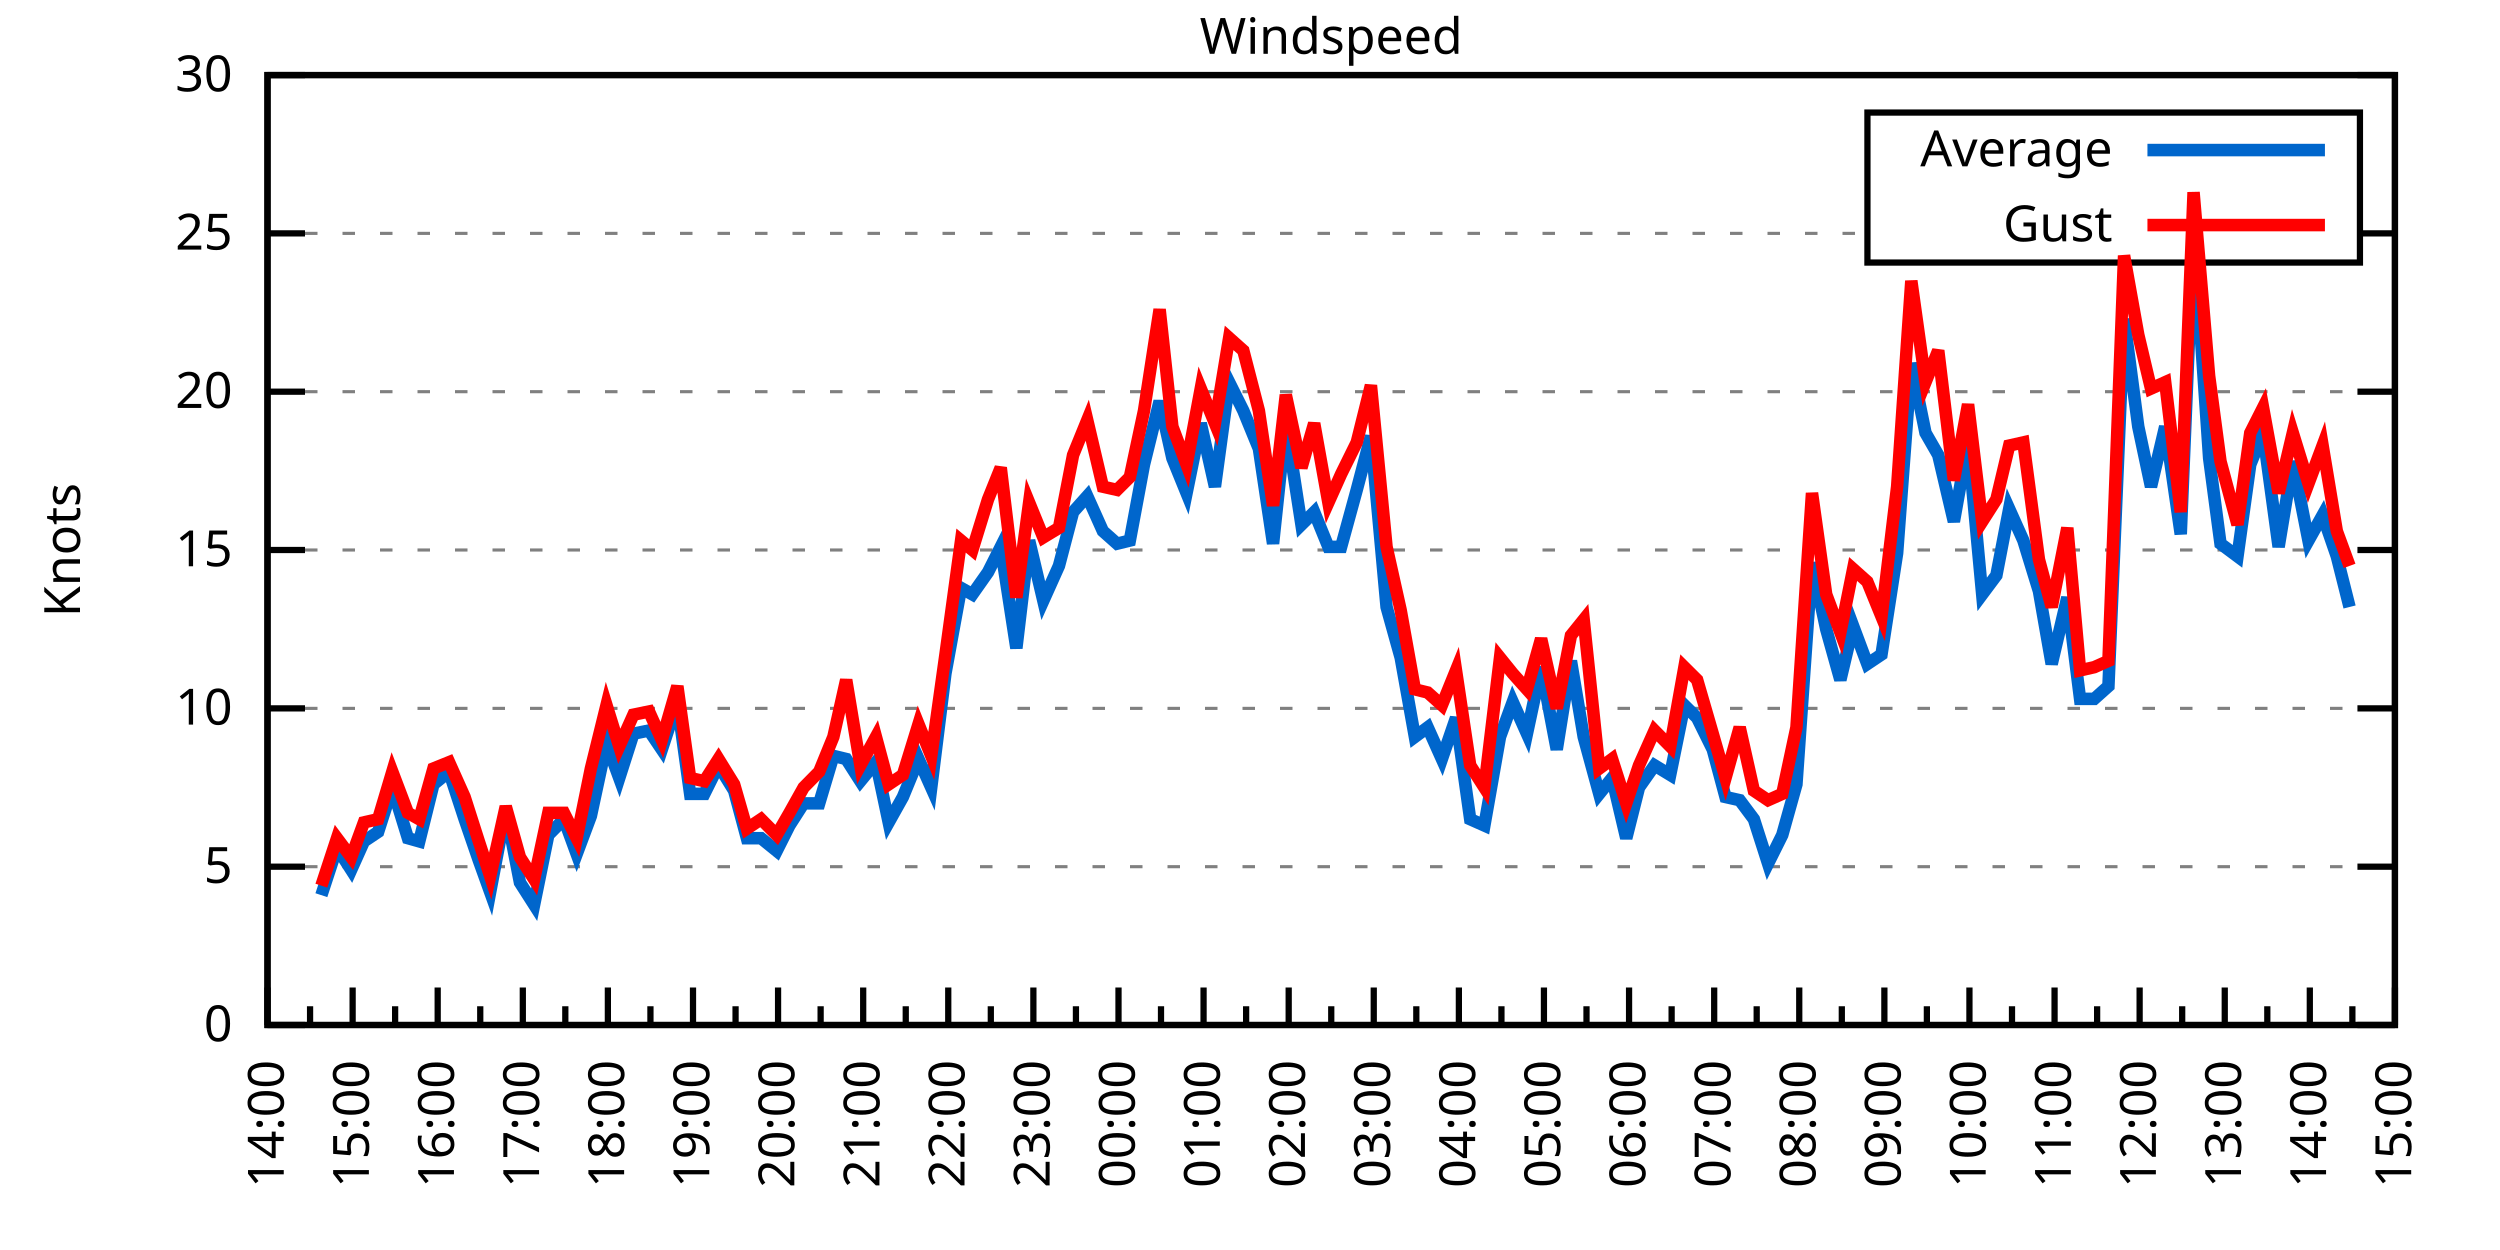
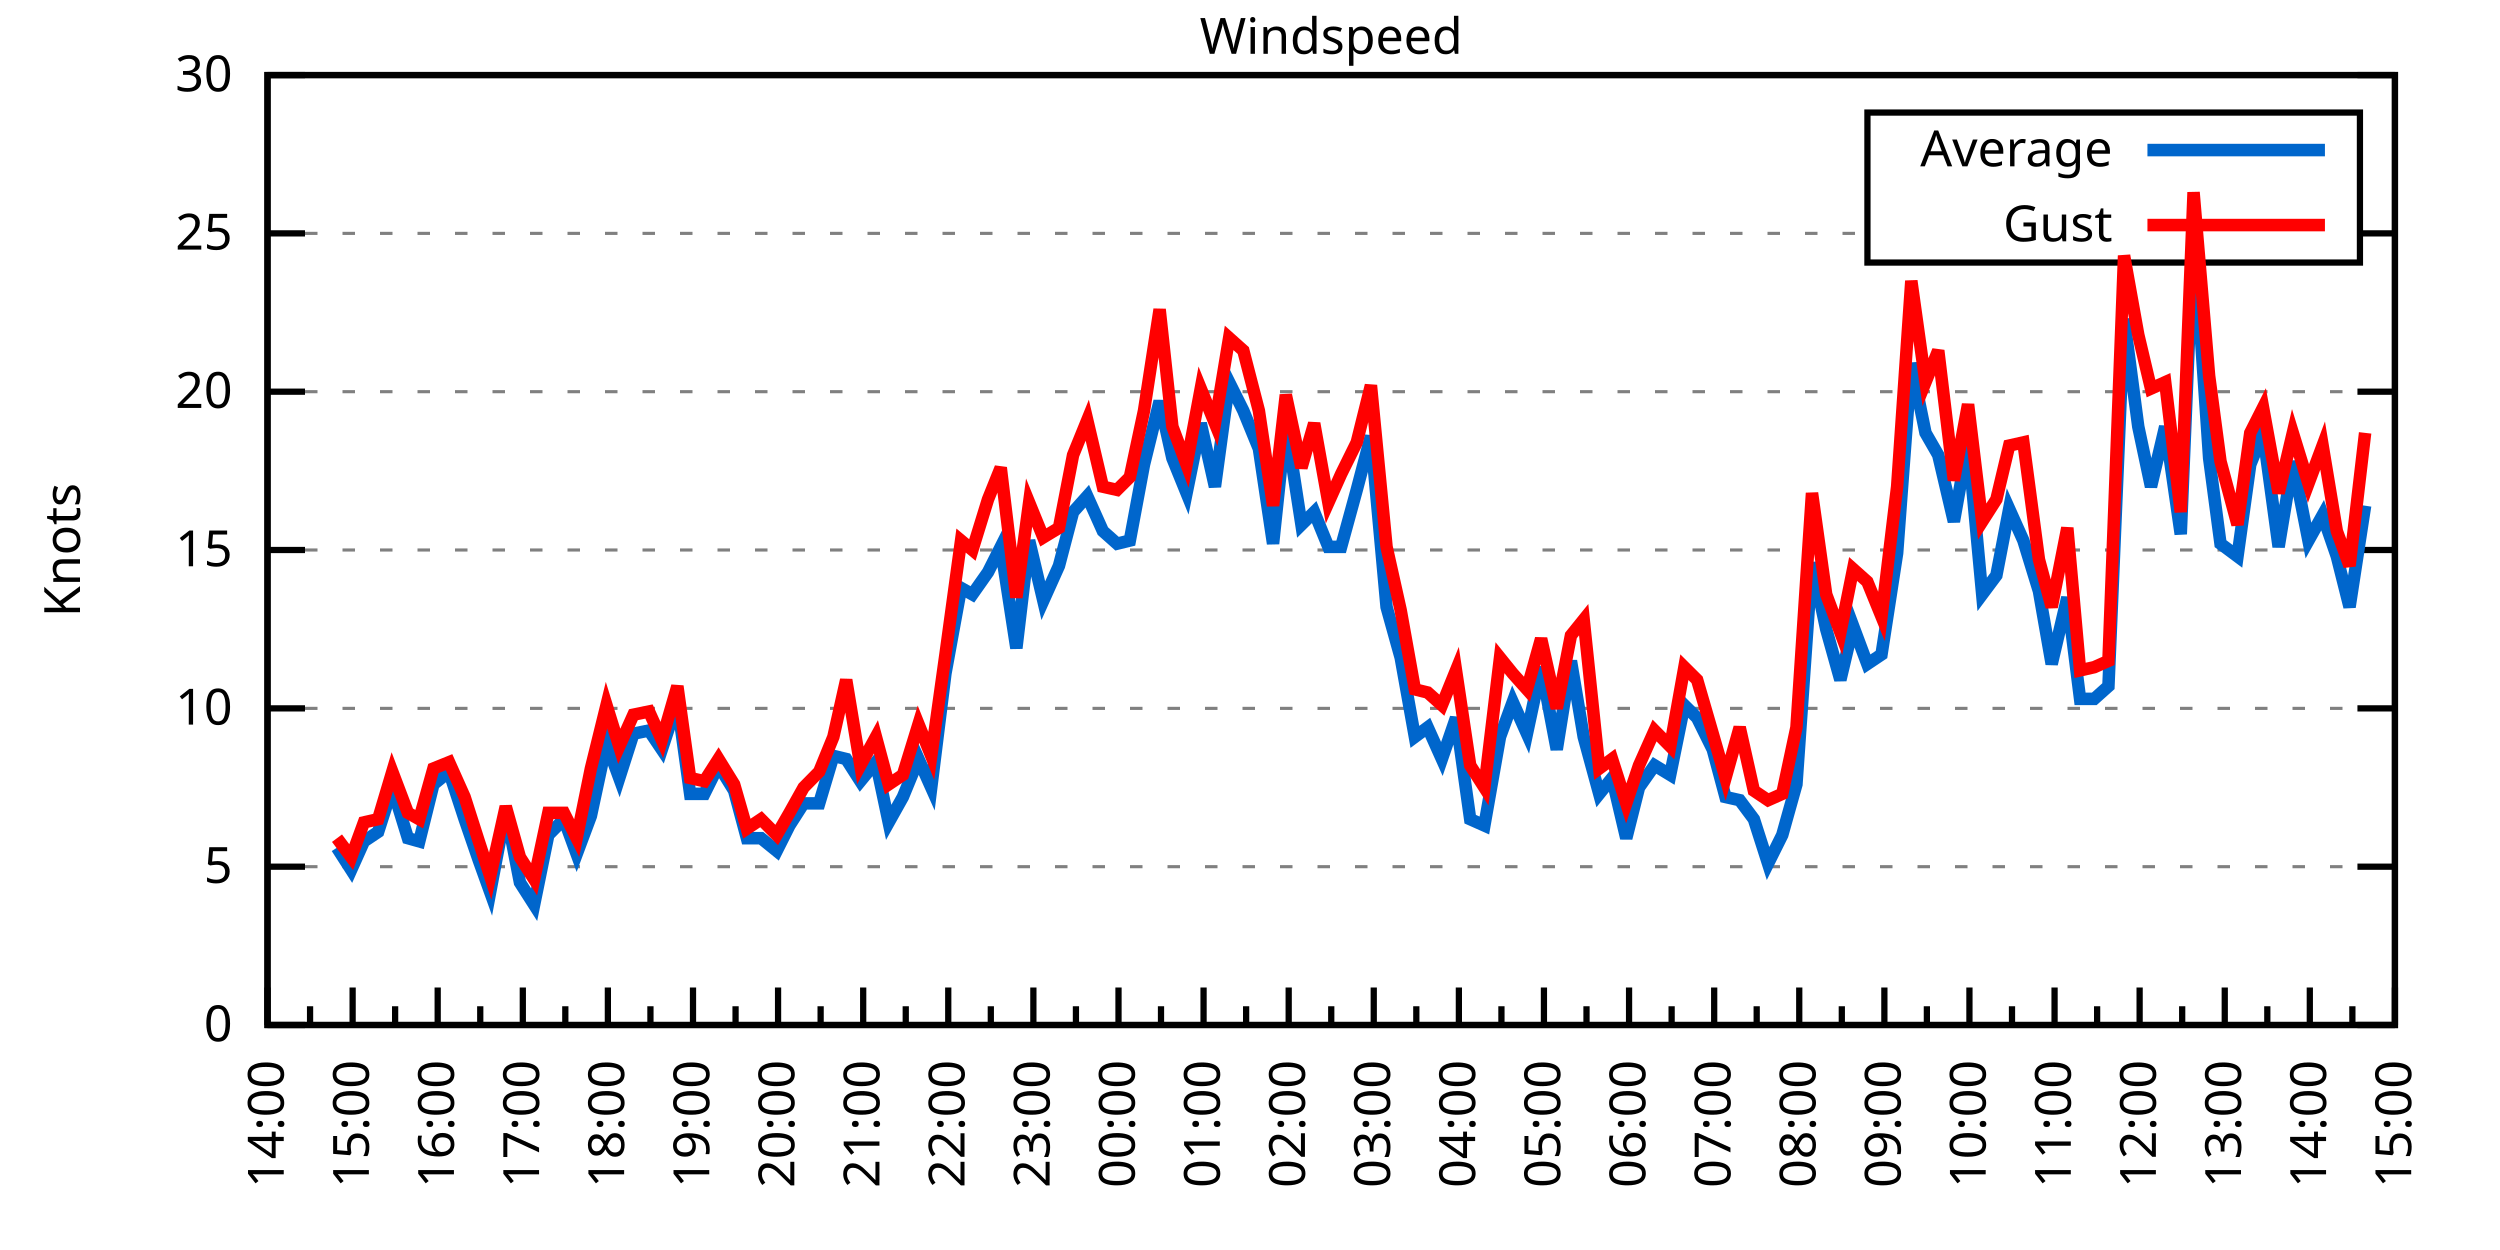
<svg xmlns="http://www.w3.org/2000/svg" xmlns:xlink="http://www.w3.org/1999/xlink" width="400" height="200" viewBox="0 0 400 200">
  <g id="gnuplot_canvas">
    <rect x="0" y="0" width="400" height="200" fill="none" />
    <defs>
      <circle id="gpDot" r="0.5" stroke-width="0.5" stroke="currentColor" />
      <path id="gpPt0" stroke-width="0.333" stroke="currentColor" d="M-1,0 h2 M0,-1 v2" />
      <path id="gpPt1" stroke-width="0.333" stroke="currentColor" d="M-1,-1 L1,1 M1,-1 L-1,1" />
      <path id="gpPt2" stroke-width="0.333" stroke="currentColor" d="M-1,0 L1,0 M0,-1 L0,1 M-1,-1 L1,1 M-1,1 L1,-1" />
      <rect id="gpPt3" stroke-width="0.333" stroke="currentColor" x="-1" y="-1" width="2" height="2" />
      <rect id="gpPt4" stroke-width="0.333" stroke="currentColor" fill="currentColor" x="-1" y="-1" width="2" height="2" />
      <circle id="gpPt5" stroke-width="0.333" stroke="currentColor" cx="0" cy="0" r="1" />
      <use xlink:href="#gpPt5" id="gpPt6" fill="currentColor" stroke="none" />
      <path id="gpPt7" stroke-width="0.333" stroke="currentColor" d="M0,-1.33 L-1.33,0.67 L1.33,0.67 z" />
      <use xlink:href="#gpPt7" id="gpPt8" fill="currentColor" stroke="none" />
      <use xlink:href="#gpPt7" id="gpPt9" stroke="currentColor" transform="rotate(180)" />
      <use xlink:href="#gpPt9" id="gpPt10" fill="currentColor" stroke="none" />
      <use xlink:href="#gpPt3" id="gpPt11" stroke="currentColor" transform="rotate(45)" />
      <use xlink:href="#gpPt11" id="gpPt12" fill="currentColor" stroke="none" />
      <path id="gpPt13" stroke-width="0.333" stroke="currentColor" d="M0,1.330 L1.265,0.411 L0.782,-1.067 L-0.782,-1.076 L-1.265,0.411 z" />
      <use xlink:href="#gpPt13" id="gpPt14" fill="currentColor" stroke="none" />
      <filter id="textbox" filterUnits="objectBoundingBox" x="0" y="0" height="1" width="1">
        <feFlood flood-color="white" flood-opacity="1" result="bgnd" />
        <feComposite in="SourceGraphic" in2="bgnd" operator="atop" />
      </filter>
      <filter id="greybox" filterUnits="objectBoundingBox" x="0" y="0" height="1" width="1">
        <feFlood flood-color="lightgrey" flood-opacity="1" result="grey" />
        <feComposite in="SourceGraphic" in2="grey" operator="atop" />
      </filter>
    </defs>
    <g fill="none" color="white" stroke="currentColor" stroke-width="1.00" stroke-linecap="butt" stroke-linejoin="miter">
</g>
    <g fill="none" color="black" stroke="currentColor" stroke-width="1.00" stroke-linecap="butt" stroke-linejoin="miter">
      <g stroke="none" shape-rendering="crispEdges">
        <polygon fill="rgb(255, 255, 255)" points="42.80,164.00 383.18,164.00 383.18,12.02 42.80,12.02 " />
      </g>
    </g>
    <g fill="none" color="black" stroke="currentColor" stroke-width="1.00" stroke-linecap="butt" stroke-linejoin="miter">
</g>
    <g fill="none" color="black" stroke="black" stroke-width="0.50" stroke-linecap="butt" stroke-linejoin="miter">
</g>
    <g fill="none" color="gray" stroke="currentColor" stroke-width="0.50" stroke-linecap="butt" stroke-linejoin="miter">
      <path stroke="gray" stroke-dasharray="2,4" class="gridline" d="M42.80,164.00 L383.19,164.00  " />
    </g>
    <g fill="none" color="gray" stroke="gray" stroke-width="1.00" stroke-linecap="butt" stroke-linejoin="miter">
</g>
    <g fill="none" color="black" stroke="currentColor" stroke-width="1.00" stroke-linecap="butt" stroke-linejoin="miter">
      <path stroke="black" d="M42.80,164.00 L48.80,164.00 M383.19,164.00 L377.19,164.00  " />
      <g transform="translate(37.20,166.60)" stroke="none" fill="black" font-family="Sans" font-size="8.00" text-anchor="end">
        <text>
          <tspan font-family="Sans"> 0</tspan>
        </text>
      </g>
    </g>
    <g fill="none" color="black" stroke="currentColor" stroke-width="1.00" stroke-linecap="butt" stroke-linejoin="miter">
</g>
    <g fill="none" color="black" stroke="black" stroke-width="0.50" stroke-linecap="butt" stroke-linejoin="miter">
</g>
    <g fill="none" color="gray" stroke="currentColor" stroke-width="0.50" stroke-linecap="butt" stroke-linejoin="miter">
      <path stroke="gray" stroke-dasharray="2,4" class="gridline" d="M42.80,138.67 L383.19,138.67  " />
    </g>
    <g fill="none" color="gray" stroke="gray" stroke-width="1.00" stroke-linecap="butt" stroke-linejoin="miter">
</g>
    <g fill="none" color="black" stroke="currentColor" stroke-width="1.00" stroke-linecap="butt" stroke-linejoin="miter">
      <path stroke="black" d="M42.80,138.67 L48.80,138.67 M383.19,138.67 L377.19,138.67  " />
      <g transform="translate(37.20,141.27)" stroke="none" fill="black" font-family="Sans" font-size="8.00" text-anchor="end">
        <text>
          <tspan font-family="Sans"> 5</tspan>
        </text>
      </g>
    </g>
    <g fill="none" color="black" stroke="currentColor" stroke-width="1.00" stroke-linecap="butt" stroke-linejoin="miter">
</g>
    <g fill="none" color="black" stroke="black" stroke-width="0.50" stroke-linecap="butt" stroke-linejoin="miter">
</g>
    <g fill="none" color="gray" stroke="currentColor" stroke-width="0.50" stroke-linecap="butt" stroke-linejoin="miter">
      <path stroke="gray" stroke-dasharray="2,4" class="gridline" d="M42.80,113.34 L383.19,113.34  " />
    </g>
    <g fill="none" color="gray" stroke="gray" stroke-width="1.00" stroke-linecap="butt" stroke-linejoin="miter">
</g>
    <g fill="none" color="black" stroke="currentColor" stroke-width="1.00" stroke-linecap="butt" stroke-linejoin="miter">
      <path stroke="black" d="M42.80,113.34 L48.80,113.34 M383.19,113.34 L377.19,113.34  " />
      <g transform="translate(37.20,115.94)" stroke="none" fill="black" font-family="Sans" font-size="8.00" text-anchor="end">
        <text>
          <tspan font-family="Sans"> 10</tspan>
        </text>
      </g>
    </g>
    <g fill="none" color="black" stroke="currentColor" stroke-width="1.00" stroke-linecap="butt" stroke-linejoin="miter">
</g>
    <g fill="none" color="black" stroke="black" stroke-width="0.50" stroke-linecap="butt" stroke-linejoin="miter">
</g>
    <g fill="none" color="gray" stroke="currentColor" stroke-width="0.50" stroke-linecap="butt" stroke-linejoin="miter">
      <path stroke="gray" stroke-dasharray="2,4" class="gridline" d="M42.80,88.00 L383.19,88.00  " />
    </g>
    <g fill="none" color="gray" stroke="gray" stroke-width="1.00" stroke-linecap="butt" stroke-linejoin="miter">
</g>
    <g fill="none" color="black" stroke="currentColor" stroke-width="1.00" stroke-linecap="butt" stroke-linejoin="miter">
      <path stroke="black" d="M42.80,88.00 L48.80,88.00 M383.19,88.00 L377.19,88.00  " />
      <g transform="translate(37.20,90.60)" stroke="none" fill="black" font-family="Sans" font-size="8.00" text-anchor="end">
        <text>
          <tspan font-family="Sans"> 15</tspan>
        </text>
      </g>
    </g>
    <g fill="none" color="black" stroke="currentColor" stroke-width="1.00" stroke-linecap="butt" stroke-linejoin="miter">
</g>
    <g fill="none" color="black" stroke="black" stroke-width="0.50" stroke-linecap="butt" stroke-linejoin="miter">
</g>
    <g fill="none" color="gray" stroke="currentColor" stroke-width="0.50" stroke-linecap="butt" stroke-linejoin="miter">
      <path stroke="gray" stroke-dasharray="2,4" class="gridline" d="M42.80,62.67 L383.19,62.67  " />
    </g>
    <g fill="none" color="gray" stroke="gray" stroke-width="1.00" stroke-linecap="butt" stroke-linejoin="miter">
</g>
    <g fill="none" color="black" stroke="currentColor" stroke-width="1.00" stroke-linecap="butt" stroke-linejoin="miter">
      <path stroke="black" d="M42.80,62.67 L48.80,62.67 M383.19,62.67 L377.19,62.67  " />
      <g transform="translate(37.20,65.27)" stroke="none" fill="black" font-family="Sans" font-size="8.00" text-anchor="end">
        <text>
          <tspan font-family="Sans"> 20</tspan>
        </text>
      </g>
    </g>
    <g fill="none" color="black" stroke="currentColor" stroke-width="1.00" stroke-linecap="butt" stroke-linejoin="miter">
</g>
    <g fill="none" color="black" stroke="black" stroke-width="0.50" stroke-linecap="butt" stroke-linejoin="miter">
</g>
    <g fill="none" color="gray" stroke="currentColor" stroke-width="0.50" stroke-linecap="butt" stroke-linejoin="miter">
      <path stroke="gray" stroke-dasharray="2,4" class="gridline" d="M42.80,37.34 L298.79,37.34 M377.59,37.34 L383.19,37.34  " />
    </g>
    <g fill="none" color="gray" stroke="gray" stroke-width="1.00" stroke-linecap="butt" stroke-linejoin="miter">
</g>
    <g fill="none" color="black" stroke="currentColor" stroke-width="1.00" stroke-linecap="butt" stroke-linejoin="miter">
      <path stroke="black" d="M42.80,37.34 L48.80,37.34 M383.19,37.34 L377.19,37.34  " />
      <g transform="translate(37.20,39.94)" stroke="none" fill="black" font-family="Sans" font-size="8.00" text-anchor="end">
        <text>
          <tspan font-family="Sans"> 25</tspan>
        </text>
      </g>
    </g>
    <g fill="none" color="black" stroke="currentColor" stroke-width="1.00" stroke-linecap="butt" stroke-linejoin="miter">
</g>
    <g fill="none" color="black" stroke="black" stroke-width="0.50" stroke-linecap="butt" stroke-linejoin="miter">
</g>
    <g fill="none" color="gray" stroke="currentColor" stroke-width="0.50" stroke-linecap="butt" stroke-linejoin="miter">
      <path stroke="gray" stroke-dasharray="2,4" class="gridline" d="M42.80,12.01 L383.19,12.01  " />
    </g>
    <g fill="none" color="gray" stroke="gray" stroke-width="1.00" stroke-linecap="butt" stroke-linejoin="miter">
</g>
    <g fill="none" color="black" stroke="currentColor" stroke-width="1.00" stroke-linecap="butt" stroke-linejoin="miter">
      <path stroke="black" d="M42.80,12.01 L48.80,12.01 M383.19,12.01 L377.19,12.01  " />
      <g transform="translate(37.20,14.61)" stroke="none" fill="black" font-family="Sans" font-size="8.00" text-anchor="end">
        <text>
          <tspan font-family="Sans"> 30</tspan>
        </text>
      </g>
    </g>
    <g fill="none" color="black" stroke="currentColor" stroke-width="1.00" stroke-linecap="butt" stroke-linejoin="miter">
      <path stroke="black" d="M42.80,164.00 L42.80,158.00  " />
      <g transform="translate(45.40,169.60) rotate(270)" stroke="none" fill="black" font-family="Sans" font-size="8.00" text-anchor="end">
        <text>
          <tspan font-family="Sans">14:00</tspan>
        </text>
      </g>
    </g>
    <g fill="none" color="black" stroke="currentColor" stroke-width="1.00" stroke-linecap="butt" stroke-linejoin="miter">
      <path stroke="black" d="M49.61,164.00 L49.61,161.00 M56.42,164.00 L56.42,158.00  " />
      <g transform="translate(59.02,169.60) rotate(270)" stroke="none" fill="black" font-family="Sans" font-size="8.00" text-anchor="end">
        <text>
          <tspan font-family="Sans">15:00</tspan>
        </text>
      </g>
    </g>
    <g fill="none" color="black" stroke="currentColor" stroke-width="1.00" stroke-linecap="butt" stroke-linejoin="miter">
      <path stroke="black" d="M63.22,164.00 L63.22,161.00 M70.03,164.00 L70.03,158.00  " />
      <g transform="translate(72.63,169.60) rotate(270)" stroke="none" fill="black" font-family="Sans" font-size="8.00" text-anchor="end">
        <text>
          <tspan font-family="Sans">16:00</tspan>
        </text>
      </g>
    </g>
    <g fill="none" color="black" stroke="currentColor" stroke-width="1.00" stroke-linecap="butt" stroke-linejoin="miter">
      <path stroke="black" d="M76.84,164.00 L76.84,161.00 M83.65,164.00 L83.65,158.00  " />
      <g transform="translate(86.25,169.60) rotate(270)" stroke="none" fill="black" font-family="Sans" font-size="8.00" text-anchor="end">
        <text>
          <tspan font-family="Sans">17:00</tspan>
        </text>
      </g>
    </g>
    <g fill="none" color="black" stroke="currentColor" stroke-width="1.00" stroke-linecap="butt" stroke-linejoin="miter">
      <path stroke="black" d="M90.45,164.00 L90.45,161.00 M97.26,164.00 L97.26,158.00  " />
      <g transform="translate(99.86,169.60) rotate(270)" stroke="none" fill="black" font-family="Sans" font-size="8.00" text-anchor="end">
        <text>
          <tspan font-family="Sans">18:00</tspan>
        </text>
      </g>
    </g>
    <g fill="none" color="black" stroke="currentColor" stroke-width="1.00" stroke-linecap="butt" stroke-linejoin="miter">
      <path stroke="black" d="M104.07,164.00 L104.07,161.00 M110.88,164.00 L110.88,158.00  " />
      <g transform="translate(113.48,169.60) rotate(270)" stroke="none" fill="black" font-family="Sans" font-size="8.00" text-anchor="end">
        <text>
          <tspan font-family="Sans">19:00</tspan>
        </text>
      </g>
    </g>
    <g fill="none" color="black" stroke="currentColor" stroke-width="1.00" stroke-linecap="butt" stroke-linejoin="miter">
      <path stroke="black" d="M117.69,164.00 L117.69,161.00 M124.49,164.00 L124.49,158.00  " />
      <g transform="translate(127.09,169.60) rotate(270)" stroke="none" fill="black" font-family="Sans" font-size="8.00" text-anchor="end">
        <text>
          <tspan font-family="Sans">20:00</tspan>
        </text>
      </g>
    </g>
    <g fill="none" color="black" stroke="currentColor" stroke-width="1.00" stroke-linecap="butt" stroke-linejoin="miter">
      <path stroke="black" d="M131.30,164.00 L131.30,161.00 M138.11,164.00 L138.11,158.00  " />
      <g transform="translate(140.71,169.60) rotate(270)" stroke="none" fill="black" font-family="Sans" font-size="8.00" text-anchor="end">
        <text>
          <tspan font-family="Sans">21:00</tspan>
        </text>
      </g>
    </g>
    <g fill="none" color="black" stroke="currentColor" stroke-width="1.00" stroke-linecap="butt" stroke-linejoin="miter">
      <path stroke="black" d="M144.92,164.00 L144.92,161.00 M151.72,164.00 L151.72,158.00  " />
      <g transform="translate(154.32,169.60) rotate(270)" stroke="none" fill="black" font-family="Sans" font-size="8.00" text-anchor="end">
        <text>
          <tspan font-family="Sans">22:00</tspan>
        </text>
      </g>
    </g>
    <g fill="none" color="black" stroke="currentColor" stroke-width="1.00" stroke-linecap="butt" stroke-linejoin="miter">
      <path stroke="black" d="M158.53,164.00 L158.53,161.00 M165.34,164.00 L165.34,158.00  " />
      <g transform="translate(167.94,169.60) rotate(270)" stroke="none" fill="black" font-family="Sans" font-size="8.00" text-anchor="end">
        <text>
          <tspan font-family="Sans">23:00</tspan>
        </text>
      </g>
    </g>
    <g fill="none" color="black" stroke="currentColor" stroke-width="1.00" stroke-linecap="butt" stroke-linejoin="miter">
      <path stroke="black" d="M172.15,164.00 L172.15,161.00 M178.96,164.00 L178.96,158.00  " />
      <g transform="translate(181.56,169.60) rotate(270)" stroke="none" fill="black" font-family="Sans" font-size="8.00" text-anchor="end">
        <text>
          <tspan font-family="Sans">00:00</tspan>
        </text>
      </g>
    </g>
    <g fill="none" color="black" stroke="currentColor" stroke-width="1.00" stroke-linecap="butt" stroke-linejoin="miter">
      <path stroke="black" d="M185.76,164.00 L185.76,161.00 M192.57,164.00 L192.57,158.00  " />
      <g transform="translate(195.17,169.60) rotate(270)" stroke="none" fill="black" font-family="Sans" font-size="8.00" text-anchor="end">
        <text>
          <tspan font-family="Sans">01:00</tspan>
        </text>
      </g>
    </g>
    <g fill="none" color="black" stroke="currentColor" stroke-width="1.00" stroke-linecap="butt" stroke-linejoin="miter">
      <path stroke="black" d="M199.38,164.00 L199.38,161.00 M206.19,164.00 L206.19,158.00  " />
      <g transform="translate(208.79,169.60) rotate(270)" stroke="none" fill="black" font-family="Sans" font-size="8.00" text-anchor="end">
        <text>
          <tspan font-family="Sans">02:00</tspan>
        </text>
      </g>
    </g>
    <g fill="none" color="black" stroke="currentColor" stroke-width="1.00" stroke-linecap="butt" stroke-linejoin="miter">
      <path stroke="black" d="M213.00,164.00 L213.00,161.00 M219.80,164.00 L219.80,158.00  " />
      <g transform="translate(222.40,169.60) rotate(270)" stroke="none" fill="black" font-family="Sans" font-size="8.00" text-anchor="end">
        <text>
          <tspan font-family="Sans">03:00</tspan>
        </text>
      </g>
    </g>
    <g fill="none" color="black" stroke="currentColor" stroke-width="1.00" stroke-linecap="butt" stroke-linejoin="miter">
      <path stroke="black" d="M226.61,164.00 L226.61,161.00 M233.42,164.00 L233.42,158.00  " />
      <g transform="translate(236.02,169.60) rotate(270)" stroke="none" fill="black" font-family="Sans" font-size="8.00" text-anchor="end">
        <text>
          <tspan font-family="Sans">04:00</tspan>
        </text>
      </g>
    </g>
    <g fill="none" color="black" stroke="currentColor" stroke-width="1.00" stroke-linecap="butt" stroke-linejoin="miter">
      <path stroke="black" d="M240.23,164.00 L240.23,161.00 M247.03,164.00 L247.03,158.00  " />
      <g transform="translate(249.63,169.60) rotate(270)" stroke="none" fill="black" font-family="Sans" font-size="8.00" text-anchor="end">
        <text>
          <tspan font-family="Sans">05:00</tspan>
        </text>
      </g>
    </g>
    <g fill="none" color="black" stroke="currentColor" stroke-width="1.00" stroke-linecap="butt" stroke-linejoin="miter">
      <path stroke="black" d="M253.84,164.00 L253.84,161.00 M260.65,164.00 L260.65,158.00  " />
      <g transform="translate(263.25,169.60) rotate(270)" stroke="none" fill="black" font-family="Sans" font-size="8.00" text-anchor="end">
        <text>
          <tspan font-family="Sans">06:00</tspan>
        </text>
      </g>
    </g>
    <g fill="none" color="black" stroke="currentColor" stroke-width="1.00" stroke-linecap="butt" stroke-linejoin="miter">
      <path stroke="black" d="M267.46,164.00 L267.46,161.00 M274.27,164.00 L274.27,158.00  " />
      <g transform="translate(276.87,169.60) rotate(270)" stroke="none" fill="black" font-family="Sans" font-size="8.00" text-anchor="end">
        <text>
          <tspan font-family="Sans">07:00</tspan>
        </text>
      </g>
    </g>
    <g fill="none" color="black" stroke="currentColor" stroke-width="1.00" stroke-linecap="butt" stroke-linejoin="miter">
      <path stroke="black" d="M281.07,164.00 L281.07,161.00 M287.88,164.00 L287.88,158.00  " />
      <g transform="translate(290.48,169.60) rotate(270)" stroke="none" fill="black" font-family="Sans" font-size="8.00" text-anchor="end">
        <text>
          <tspan font-family="Sans">08:00</tspan>
        </text>
      </g>
    </g>
    <g fill="none" color="black" stroke="currentColor" stroke-width="1.00" stroke-linecap="butt" stroke-linejoin="miter">
      <path stroke="black" d="M294.69,164.00 L294.69,161.00 M301.50,164.00 L301.50,158.00  " />
      <g transform="translate(304.10,169.60) rotate(270)" stroke="none" fill="black" font-family="Sans" font-size="8.00" text-anchor="end">
        <text>
          <tspan font-family="Sans">09:00</tspan>
        </text>
      </g>
    </g>
    <g fill="none" color="black" stroke="currentColor" stroke-width="1.00" stroke-linecap="butt" stroke-linejoin="miter">
      <path stroke="black" d="M308.30,164.00 L308.30,161.00 M315.11,164.00 L315.11,158.00  " />
      <g transform="translate(317.71,169.60) rotate(270)" stroke="none" fill="black" font-family="Sans" font-size="8.00" text-anchor="end">
        <text>
          <tspan font-family="Sans">10:00</tspan>
        </text>
      </g>
    </g>
    <g fill="none" color="black" stroke="currentColor" stroke-width="1.00" stroke-linecap="butt" stroke-linejoin="miter">
      <path stroke="black" d="M321.92,164.00 L321.92,161.00 M328.73,164.00 L328.73,158.00  " />
      <g transform="translate(331.33,169.60) rotate(270)" stroke="none" fill="black" font-family="Sans" font-size="8.00" text-anchor="end">
        <text>
          <tspan font-family="Sans">11:00</tspan>
        </text>
      </g>
    </g>
    <g fill="none" color="black" stroke="currentColor" stroke-width="1.00" stroke-linecap="butt" stroke-linejoin="miter">
      <path stroke="black" d="M335.54,164.00 L335.54,161.00 M342.34,164.00 L342.34,158.00  " />
      <g transform="translate(344.94,169.60) rotate(270)" stroke="none" fill="black" font-family="Sans" font-size="8.00" text-anchor="end">
        <text>
          <tspan font-family="Sans">12:00</tspan>
        </text>
      </g>
    </g>
    <g fill="none" color="black" stroke="currentColor" stroke-width="1.00" stroke-linecap="butt" stroke-linejoin="miter">
      <path stroke="black" d="M349.15,164.00 L349.15,161.00 M355.96,164.00 L355.96,158.00  " />
      <g transform="translate(358.56,169.60) rotate(270)" stroke="none" fill="black" font-family="Sans" font-size="8.00" text-anchor="end">
        <text>
          <tspan font-family="Sans">13:00</tspan>
        </text>
      </g>
    </g>
    <g fill="none" color="black" stroke="currentColor" stroke-width="1.00" stroke-linecap="butt" stroke-linejoin="miter">
      <path stroke="black" d="M362.77,164.00 L362.77,161.00 M369.57,164.00 L369.57,158.00  " />
      <g transform="translate(372.17,169.60) rotate(270)" stroke="none" fill="black" font-family="Sans" font-size="8.00" text-anchor="end">
        <text>
          <tspan font-family="Sans">14:00</tspan>
        </text>
      </g>
    </g>
    <g fill="none" color="black" stroke="currentColor" stroke-width="1.00" stroke-linecap="butt" stroke-linejoin="miter">
      <path stroke="black" d="M376.38,164.00 L376.38,161.00 M383.19,164.00 L383.19,158.00  " />
      <g transform="translate(385.79,169.60) rotate(270)" stroke="none" fill="black" font-family="Sans" font-size="8.00" text-anchor="end">
        <text>
          <tspan font-family="Sans">15:00</tspan>
        </text>
      </g>
    </g>
    <g fill="none" color="black" stroke="currentColor" stroke-width="1.00" stroke-linecap="butt" stroke-linejoin="miter">
</g>
    <g fill="none" color="black" stroke="currentColor" stroke-width="1.00" stroke-linecap="butt" stroke-linejoin="miter">
      <path stroke="black" d="M42.80,12.01 L42.80,164.00 L383.19,164.00 L383.19,12.01 L42.80,12.01 Z  " />
    </g>
    <g fill="none" color="black" stroke="currentColor" stroke-width="1.00" stroke-linecap="butt" stroke-linejoin="miter">
      <g transform="translate(12.80,88.01) rotate(270)" stroke="none" fill="black" font-family="Sans" font-size="8.00" text-anchor="middle">
        <text>
          <tspan font-family="Sans">Knots</tspan>
        </text>
      </g>
    </g>
    <g fill="none" color="black" stroke="currentColor" stroke-width="1.00" stroke-linecap="butt" stroke-linejoin="miter">
</g>
    <g fill="none" color="black" stroke="currentColor" stroke-width="1.00" stroke-linecap="butt" stroke-linejoin="miter">
      <path stroke="black" d="M298.79,42.01 L298.79,18.01 L377.59,18.01 L377.59,42.01 L298.79,42.01 Z  " />
    </g>
    <g id="Windspeed_plot_1">
      <g fill="none" color="white" stroke="black" stroke-width="2.00" stroke-linecap="butt" stroke-linejoin="miter">
</g>
      <g fill="none" color="black" stroke="currentColor" stroke-width="2.00" stroke-linecap="butt" stroke-linejoin="miter">
        <g transform="translate(337.99,26.61)" stroke="none" fill="black" font-family="Sans" font-size="8.00" text-anchor="end">
          <text>
            <tspan font-family="Sans">Average</tspan>
          </text>
        </g>
      </g>
      <g fill="none" color="black" stroke="currentColor" stroke-width="2.00" stroke-linecap="butt" stroke-linejoin="miter">
-         <path stroke="rgb(  0, 102, 204)" d="M343.59,24.01 L371.99,24.01 M51.42,143.23 L53.92,135.63 L56.19,139.17 L58.23,134.62 L60.50,133.10 L62.77,126.00   L65.27,134.11 L67.08,134.62 L69.35,125.50 L71.85,123.47 L74.34,131.07 L76.61,137.66 L78.43,142.72 L80.92,129.55   L83.19,141.20 L85.46,144.75 L87.73,133.60 L90.23,131.07 L92.27,136.64 L94.54,130.56 L97.04,118.91 L99.08,124.48   L101.35,117.39 L103.84,116.88 L105.89,119.92 L108.38,112.32 L110.42,127.02 L112.69,127.02 L114.96,122.46 L117.46,126.51   L119.50,134.11 L121.77,134.11 L124.27,136.14 L126.31,132.08 L128.58,128.54 L131.07,128.54 L133.34,120.94 L135.39,121.44   L137.66,124.99 L140.15,121.95 L142.19,131.58 L144.46,127.52 L146.96,121.44 L149.00,126.00 L151.27,107.76 L153.77,94.08   L155.58,95.10 L158.08,91.55 L160.12,87.50 L162.62,103.71 L164.66,86.49 L166.93,96.11 L169.43,90.54 L171.69,81.93   L173.96,79.39 L176.46,84.97 L178.73,86.99 L180.77,86.49 L183.04,74.33 L185.54,64.19 L187.58,73.31 L189.85,78.89   L192.12,67.74 L194.39,77.87 L196.66,61.15 L198.93,65.71 L201.42,71.79 L203.69,86.99 L205.73,67.74 L208.23,83.95   L210.27,81.93 L212.54,87.50 L214.58,87.50 L217.08,78.38 L219.35,69.77 L221.85,97.12 L224.11,105.23 L226.38,117.90   L228.43,116.38 L230.70,121.44 L232.96,114.86 L235.23,131.07 L237.50,132.08 L240.00,117.90 L242.04,112.32 L244.31,117.39   L246.58,106.75 L249.08,119.92 L251.35,105.74 L253.39,117.90 L255.88,127.02 L257.93,124.48 L260.20,134.11 L262.24,126.00   L264.73,122.46 L267.23,123.98 L269.50,112.83 L271.54,114.86 L274.04,119.92 L276.08,127.52 L278.35,128.03 L280.62,131.07   L282.89,138.16 L285.16,133.60 L287.43,125.50 L289.92,90.03 L292.19,100.67 L294.46,108.78 L296.50,100.16 L298.77,106.24   L301.04,104.72 L303.54,88.51 L305.81,58.11 L308.08,69.26 L310.12,72.81 L312.62,83.45 L314.89,70.78 L317.15,95.10   L319.42,92.06 L321.47,81.42 L323.74,86.49 L326.23,94.59 L328.27,106.24 L330.77,95.60 L332.81,111.82 L335.08,111.82   L337.35,109.79 L339.85,51.02 L342.12,68.25 L344.16,77.87 L346.43,68.25 L348.92,85.47 L350.97,36.84 L353.46,73.31   L355.28,86.99 L358.00,89.02 L360.04,74.33 L362.09,69.26 L364.58,87.50 L366.85,73.82 L369.35,86.49 L371.62,82.43   L373.89,89.02 L375.93,97.12  " />
+         <path stroke="rgb(  0, 102, 204)" d="M343.59,24.01 L371.99,24.01 M53.92,135.63 L56.19,139.17 L58.23,134.62 L60.50,133.10 L62.77,126.00 L65.27,134.11   L67.08,134.62 L69.35,125.50 L71.85,123.47 L74.34,131.07 L76.61,137.66 L78.43,142.72 L80.92,129.55 L83.19,141.20   L85.46,144.75 L87.73,133.60 L90.23,131.07 L92.27,136.64 L94.54,130.56 L97.04,118.91 L99.08,124.48 L101.35,117.39   L103.84,116.88 L105.89,119.92 L108.38,112.32 L110.42,127.02 L112.69,127.02 L114.96,122.46 L117.46,126.51 L119.50,134.11   L121.77,134.11 L124.27,136.14 L126.31,132.08 L128.58,128.54 L131.07,128.54 L133.34,120.94 L135.39,121.44 L137.66,124.99   L140.15,121.95 L142.19,131.58 L144.46,127.52 L146.96,121.44 L149.00,126.00 L151.27,107.76 L153.77,94.08 L155.58,95.10   L158.08,91.55 L160.12,87.50 L162.62,103.71 L164.66,86.49 L166.93,96.11 L169.43,90.54 L171.69,81.93 L173.96,79.39   L176.46,84.97 L178.73,86.99 L180.77,86.49 L183.04,74.33 L185.54,64.19 L187.58,73.31 L189.85,78.89 L192.12,67.74   L194.39,77.87 L196.66,61.15 L198.93,65.71 L201.42,71.79 L203.69,86.99 L205.73,67.74 L208.23,83.95 L210.27,81.93   L212.54,87.50 L214.58,87.50 L217.08,78.38 L219.35,69.77 L221.85,97.12 L224.11,105.23 L226.38,117.90 L228.43,116.38   L230.70,121.44 L232.96,114.86 L235.23,131.07 L237.50,132.08 L240.00,117.90 L242.04,112.32 L244.31,117.39 L246.58,106.75   L249.08,119.92 L251.35,105.74 L253.39,117.90 L255.88,127.02 L257.93,124.48 L260.20,134.11 L262.24,126.00 L264.73,122.46   L267.23,123.98 L269.50,112.83 L271.54,114.86 L274.04,119.92 L276.08,127.52 L278.35,128.03 L280.62,131.07 L282.89,138.16   L285.16,133.60 L287.43,125.50 L289.92,90.03 L292.19,100.67 L294.46,108.78 L296.50,100.16 L298.77,106.24 L301.04,104.72   L303.54,88.51 L305.81,58.11 L308.08,69.26 L310.12,72.81 L312.62,83.45 L314.89,70.78 L317.15,95.10 L319.42,92.06   L321.47,81.42 L323.74,86.49 L326.23,94.59 L328.27,106.24 L330.77,95.60 L332.81,111.82 L335.08,111.82 L337.35,109.79   L339.85,51.02 L342.12,68.25 L344.16,77.87 L346.43,68.25 L348.92,85.47 L350.97,36.84 L353.46,73.31 L355.28,86.99   L358.00,89.02 L360.04,74.33 L362.09,69.26 L364.58,87.50 L366.85,73.82 L369.35,86.49 L371.62,82.43 L373.89,89.02   L375.93,97.12 L378.42,80.91  " />
      </g>
    </g>
    <g id="Windspeed_plot_2">
      <g fill="none" color="black" stroke="currentColor" stroke-width="2.00" stroke-linecap="butt" stroke-linejoin="miter">
        <g transform="translate(337.99,38.61)" stroke="none" fill="black" font-family="Sans" font-size="8.00" text-anchor="end">
          <text>
            <tspan font-family="Sans">Gust</tspan>
          </text>
        </g>
      </g>
      <g fill="none" color="black" stroke="currentColor" stroke-width="2.00" stroke-linecap="butt" stroke-linejoin="miter">
-         <path stroke="rgb(255,   0,   0)" d="M343.59,36.01 L371.99,36.01 M51.42,141.71 L53.92,134.11 L56.19,137.15 L58.23,131.58 L60.50,131.07 L62.77,123.47   L65.27,130.06 L67.08,131.07 L69.35,122.96 L71.85,121.95 L74.34,127.52 L76.61,134.62 L78.43,140.19 L80.92,129.04   L83.19,137.15 L85.46,140.69 L87.73,130.06 L90.23,130.06 L92.27,134.11 L94.54,122.96 L97.04,112.83 L99.08,119.42   L101.35,114.35 L103.84,113.84 L105.89,118.40 L108.38,109.79 L110.42,124.48 L112.69,124.99 L114.96,121.44 L117.46,125.50   L119.50,132.59 L121.77,131.07 L124.27,133.60 L126.31,130.06 L128.58,126.00 L131.07,123.47 L133.34,117.90 L135.39,108.78   L137.66,122.46 L140.15,117.90 L142.19,125.50 L144.46,123.98 L146.96,115.87 L149.00,120.94 L151.27,104.72 L153.77,86.49   L155.58,88.00 L158.08,79.90 L160.12,74.83 L162.62,95.60 L164.66,80.41 L166.93,85.98 L169.43,84.46 L171.69,72.81   L173.96,67.23 L176.46,77.87 L178.73,78.38 L180.77,76.35 L183.04,65.71 L185.54,49.50 L187.58,68.25 L189.85,74.33   L192.12,62.17 L194.39,67.74 L196.66,54.06 L198.93,56.09 L201.42,65.71 L203.69,80.91 L205.73,63.18 L208.23,74.83   L210.27,67.74 L212.54,80.41 L214.58,75.85 L217.08,70.78 L219.35,61.66 L221.85,87.50 L224.11,97.63 L226.38,110.30   L228.43,110.80 L230.70,112.83 L232.96,107.26 L235.23,122.46 L237.50,126.00 L240.00,105.23 L242.04,107.76 L244.31,110.30   L246.58,102.19 L249.08,113.34 L251.35,101.68 L253.39,99.15 L255.88,122.96 L257.93,121.44 L260.20,128.54 L262.24,122.46   L264.73,116.88 L267.23,119.42 L269.50,106.75 L271.54,108.78 L274.04,117.39 L276.08,124.48 L278.35,116.38 L280.62,126.51   L282.89,128.03 L285.16,127.02 L287.43,116.38 L289.92,78.89 L292.19,95.10 L294.46,101.18 L296.50,91.04 L298.77,93.07   L301.04,98.64 L303.54,77.87 L305.81,44.94 L308.08,61.15 L310.12,56.09 L312.62,76.86 L314.89,64.70 L317.15,83.45   L319.42,79.90 L321.47,71.29 L323.74,70.78 L326.23,89.52 L328.27,97.12 L330.77,84.46 L332.81,107.26 L335.08,106.75   L337.35,105.74 L339.85,40.89 L342.12,53.55 L344.16,62.17 L346.43,61.15 L348.92,81.93 L350.97,30.76 L353.46,60.14   L355.28,73.82 L358.00,83.95 L360.04,69.26 L362.09,65.21 L364.58,78.89 L366.85,69.26 L369.35,77.37 L371.62,71.29   L373.89,84.97 L375.93,90.54  " />
+         <path stroke="rgb(255,   0,   0)" d="M343.59,36.01 L371.99,36.01 M53.92,134.11 L56.19,137.15 L58.23,131.58 L60.50,131.07 L62.77,123.47 L65.27,130.06   L67.08,131.07 L69.35,122.96 L71.85,121.95 L74.34,127.52 L76.61,134.62 L78.43,140.19 L80.92,129.04 L83.19,137.15   L85.46,140.69 L87.73,130.06 L90.23,130.06 L92.27,134.11 L94.54,122.96 L97.04,112.83 L99.08,119.42 L101.35,114.35   L103.84,113.84 L105.89,118.40 L108.38,109.79 L110.42,124.48 L112.69,124.99 L114.96,121.44 L117.46,125.50 L119.50,132.59   L121.77,131.07 L124.27,133.60 L126.31,130.06 L128.58,126.00 L131.07,123.47 L133.34,117.90 L135.39,108.78 L137.66,122.46   L140.15,117.90 L142.19,125.50 L144.46,123.98 L146.96,115.87 L149.00,120.94 L151.27,104.72 L153.77,86.49 L155.58,88.00   L158.08,79.90 L160.12,74.83 L162.62,95.60 L164.66,80.41 L166.93,85.98 L169.43,84.46 L171.69,72.81 L173.96,67.23   L176.46,77.87 L178.73,78.38 L180.77,76.35 L183.04,65.71 L185.54,49.50 L187.58,68.25 L189.85,74.33 L192.12,62.17   L194.39,67.74 L196.66,54.06 L198.93,56.09 L201.42,65.71 L203.69,80.91 L205.73,63.18 L208.23,74.83 L210.27,67.74   L212.54,80.41 L214.58,75.85 L217.08,70.78 L219.35,61.66 L221.85,87.50 L224.11,97.63 L226.38,110.30 L228.43,110.80   L230.70,112.83 L232.96,107.26 L235.23,122.46 L237.50,126.00 L240.00,105.23 L242.04,107.76 L244.31,110.30 L246.58,102.19   L249.08,113.34 L251.35,101.68 L253.39,99.15 L255.88,122.96 L257.93,121.44 L260.20,128.54 L262.24,122.46 L264.73,116.88   L267.23,119.42 L269.50,106.75 L271.54,108.78 L274.04,117.39 L276.08,124.48 L278.35,116.38 L280.62,126.51 L282.89,128.03   L285.16,127.02 L287.43,116.38 L289.92,78.89 L292.19,95.10 L294.46,101.18 L296.50,91.04 L298.77,93.07 L301.04,98.64   L303.54,77.87 L305.81,44.94 L308.08,61.15 L310.12,56.09 L312.62,76.86 L314.89,64.70 L317.15,83.45 L319.42,79.90   L321.47,71.29 L323.74,70.78 L326.23,89.52 L328.27,97.12 L330.77,84.46 L332.81,107.26 L335.08,106.75 L337.35,105.74   L339.85,40.89 L342.12,53.55 L344.16,62.17 L346.43,61.15 L348.92,81.93 L350.97,30.76 L353.46,60.14 L355.28,73.82   L358.00,83.95 L360.04,69.26 L362.09,65.21 L364.58,78.89 L366.85,69.26 L369.35,77.37 L371.62,71.29 L373.89,84.97   L375.93,90.54 L378.42,69.26  " />
      </g>
    </g>
    <g fill="none" color="black" stroke="currentColor" stroke-width="2.00" stroke-linecap="butt" stroke-linejoin="miter">
</g>
    <g fill="none" color="black" stroke="black" stroke-width="1.00" stroke-linecap="butt" stroke-linejoin="miter">
</g>
    <g fill="none" color="black" stroke="currentColor" stroke-width="1.00" stroke-linecap="butt" stroke-linejoin="miter">
      <path stroke="black" d="M42.80,12.01 L42.80,164.00 L383.19,164.00 L383.19,12.01 L42.80,12.01 Z  " />
    </g>
    <g fill="none" color="black" stroke="currentColor" stroke-width="1.00" stroke-linecap="butt" stroke-linejoin="miter">
      <g transform="translate(212.99,8.61)" stroke="none" fill="black" font-family="Sans" font-size="8.00" text-anchor="middle">
        <text>
          <tspan font-family="Sans">Windspeed</tspan>
        </text>
      </g>
    </g>
    <g fill="none" color="black" stroke="currentColor" stroke-width="1.00" stroke-linecap="butt" stroke-linejoin="miter">
</g>
  </g>
</svg>
